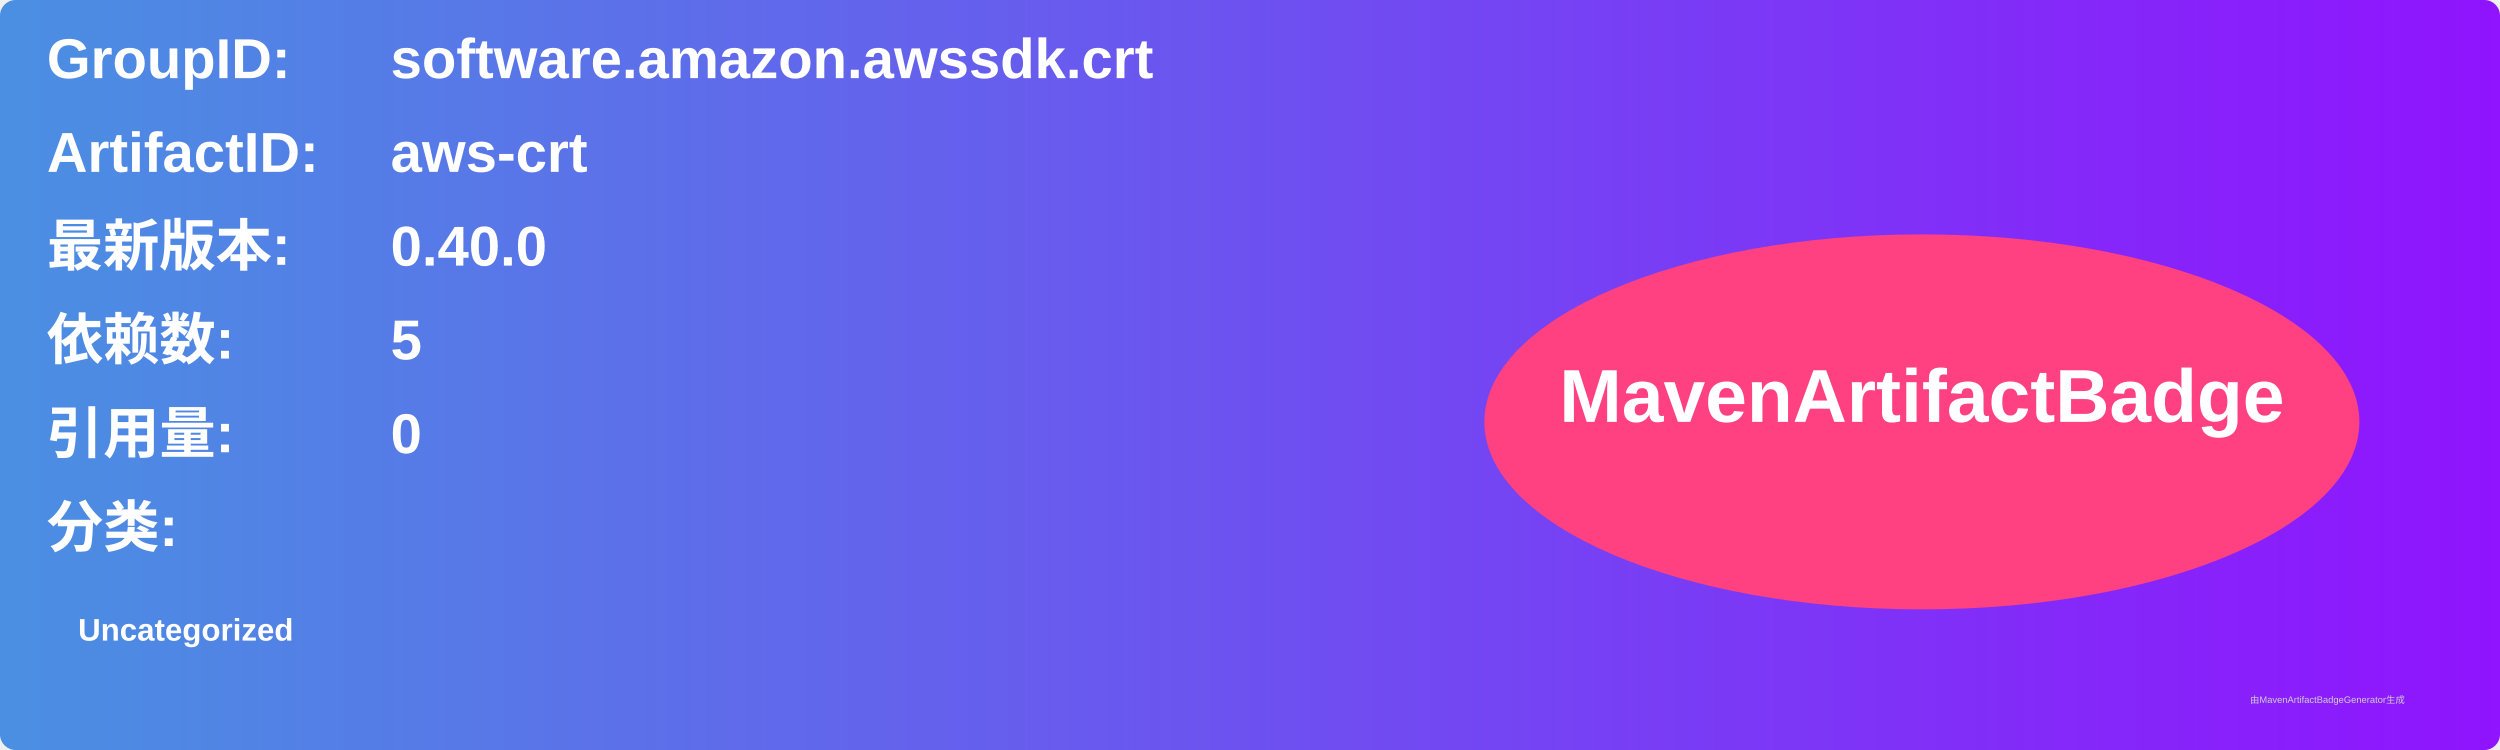
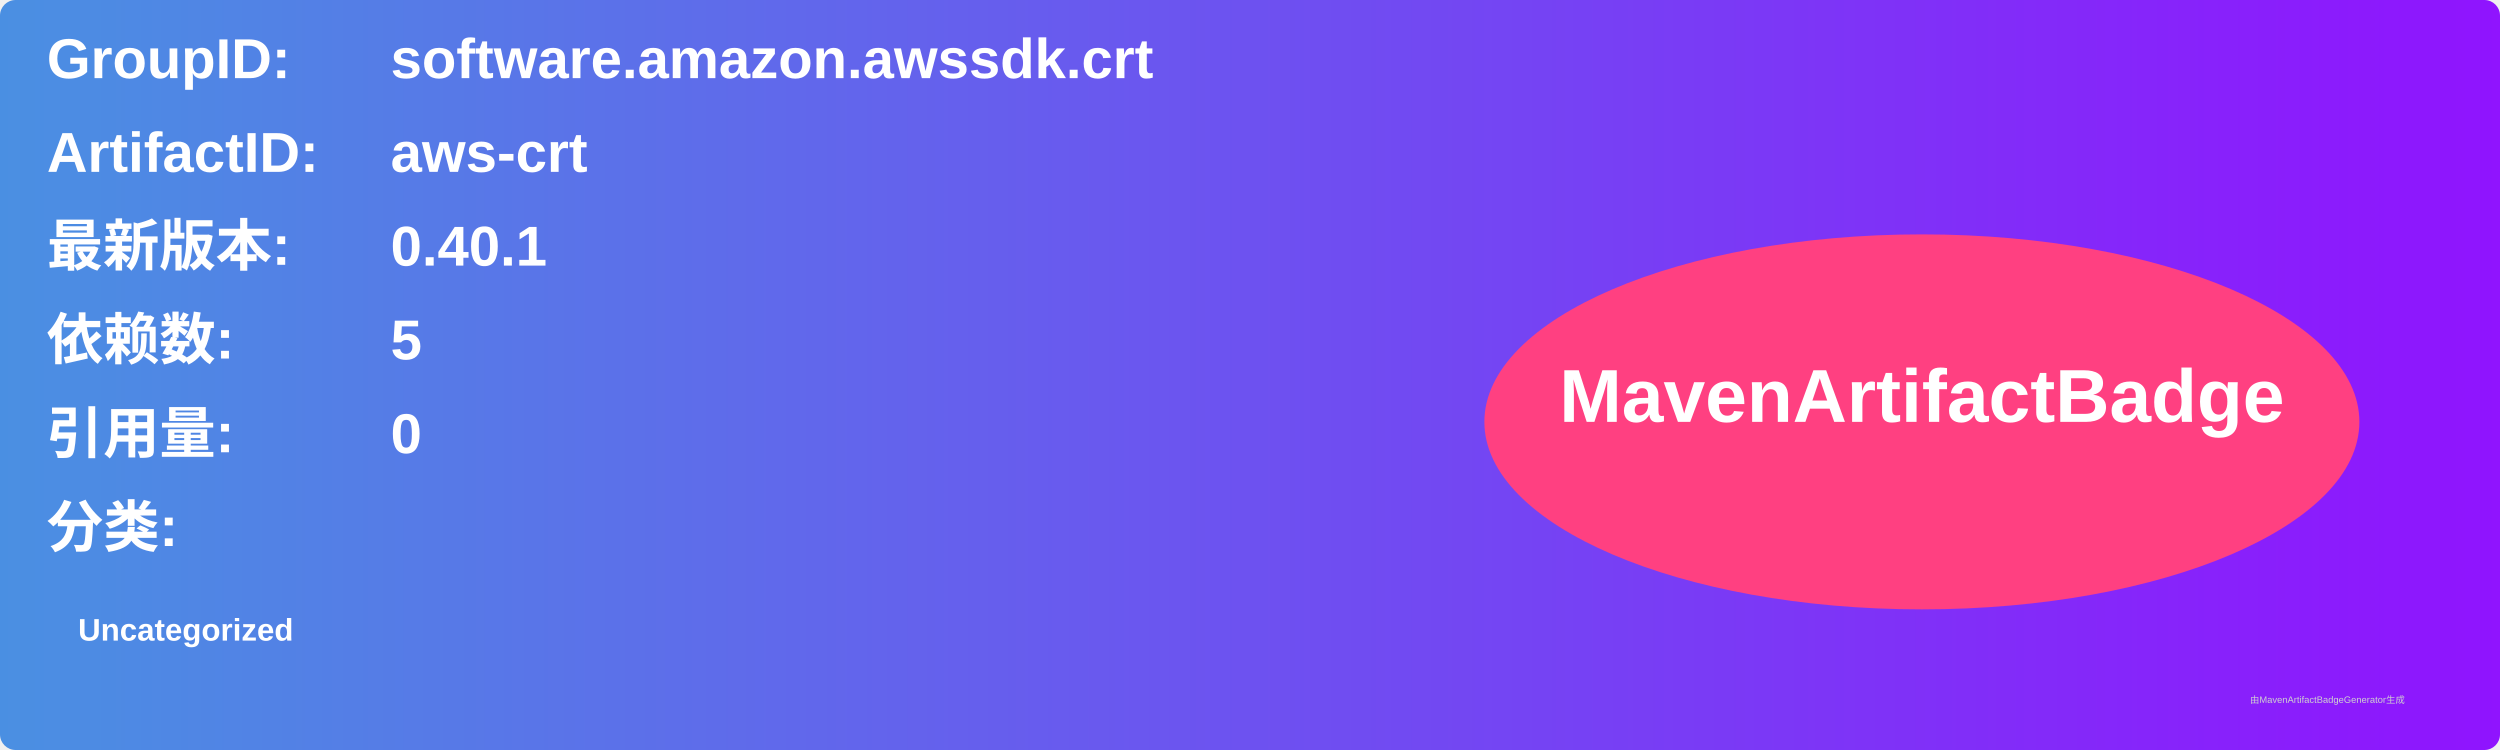
<svg xmlns="http://www.w3.org/2000/svg" width="800" height="240" viewBox="0 0 800 240">
  <linearGradient id="grad" x1="0%" y1="0%" x2="100%" y2="0%">
    <stop offset="0%" stop-color="#4a90e2" />
    <stop offset="100%" stop-color="#9013fe" />
  </linearGradient>
  <rect width="100%" height="100%" rx="5" ry="5" fill="url(#grad)" />
  <g transform="translate(15, 15)">
    <text x="0" y="10" font-family="Arial" font-size="18" fill="white" font-weight="bold" width="260">GroupID:</text>
    <text x="110" y="10" font-family="Arial" font-size="18" fill="white" font-weight="bold" width="460">software.amazon.awssdk.crt</text>
    <text x="0" y="40" font-family="Arial" font-size="18" fill="white" font-weight="bold" width="260">ArtifactID:</text>
    <text x="110" y="40" font-family="Arial" font-size="18" fill="white" font-weight="bold" width="460">aws-crt</text>
    <text x="0" y="70" font-family="Arial" font-size="18" fill="white" font-weight="bold">最新版本:</text>
    <text x="110" y="70" font-family="Arial" font-size="18" fill="white" font-weight="bold">
-       <tspan font-weight="bold">0.40.0</tspan>
+       <tspan font-weight="bold">0.40.1</tspan>
    </text>
    <text x="0" y="100" font-family="Arial" font-size="18" fill="white" font-weight="bold">依赖数: </text>
    <text x="110" y="100" font-family="Arial" font-size="18" fill="white">
      <tspan font-weight="bold">5</tspan>
    </text>
    <text x="0" y="130" font-family="Arial" font-size="18" fill="white" font-weight="bold">引用量: </text>
    <text x="110" y="130" font-family="Arial" font-size="18" fill="white">
      <tspan font-weight="bold">0</tspan>
    </text>
    <text x="0" y="160" font-family="Arial" font-size="18" fill="white" font-weight="bold">分类:</text>
    <text x="10" y="190" font-family="Arial" font-size="10" fill="white">
      <tspan font-weight="bold">Uncategorized</tspan>
    </text>
    <ellipse cx="600" cy="120" rx="140" ry="60" fill="#ff4081" />
    <text x="600" y="120" text-anchor="middle" font-family="Arial" font-size="24" fill="white" font-weight="bold">MavenArtifactBadge</text>
  </g>
  <text x="720" y="225" font-family="Arial" font-size="3" fill="#d0d0d0">由MavenArtifactBadgeGenerator生成</text>
</svg>
